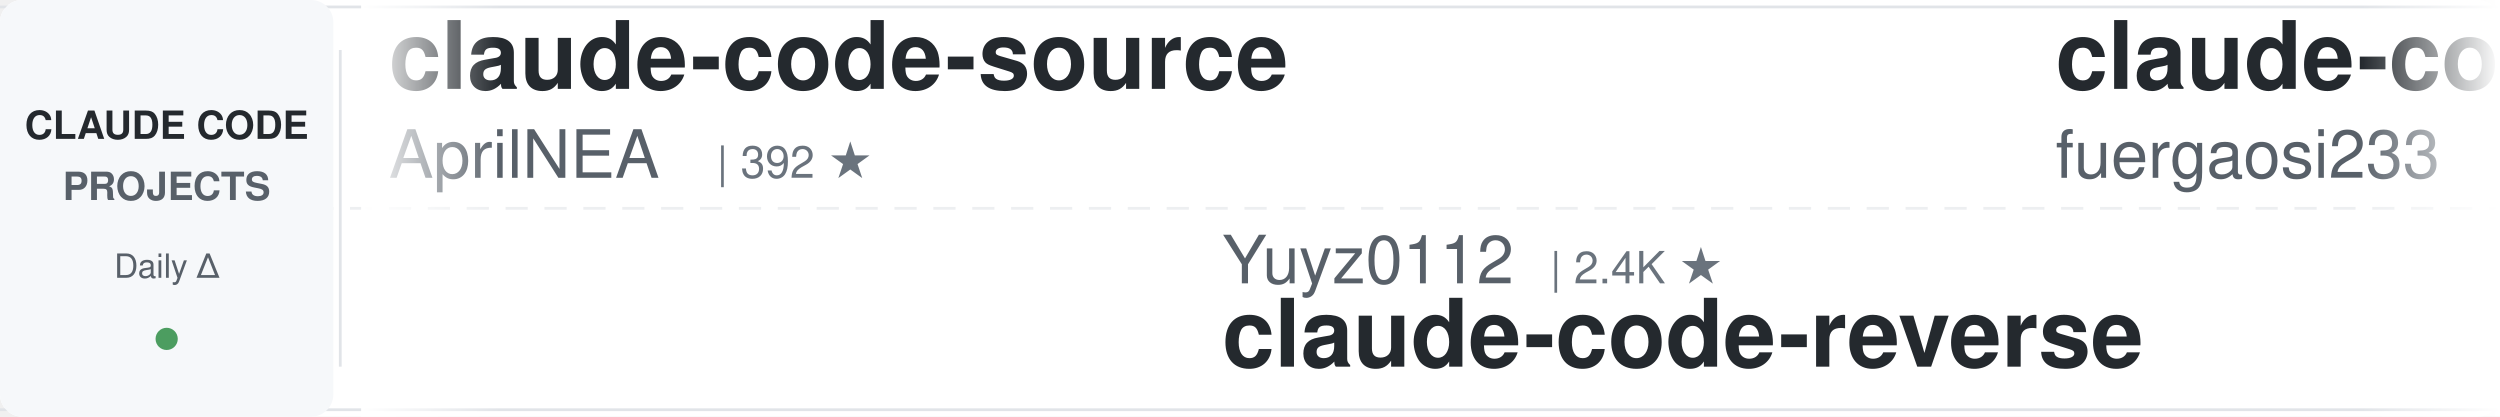
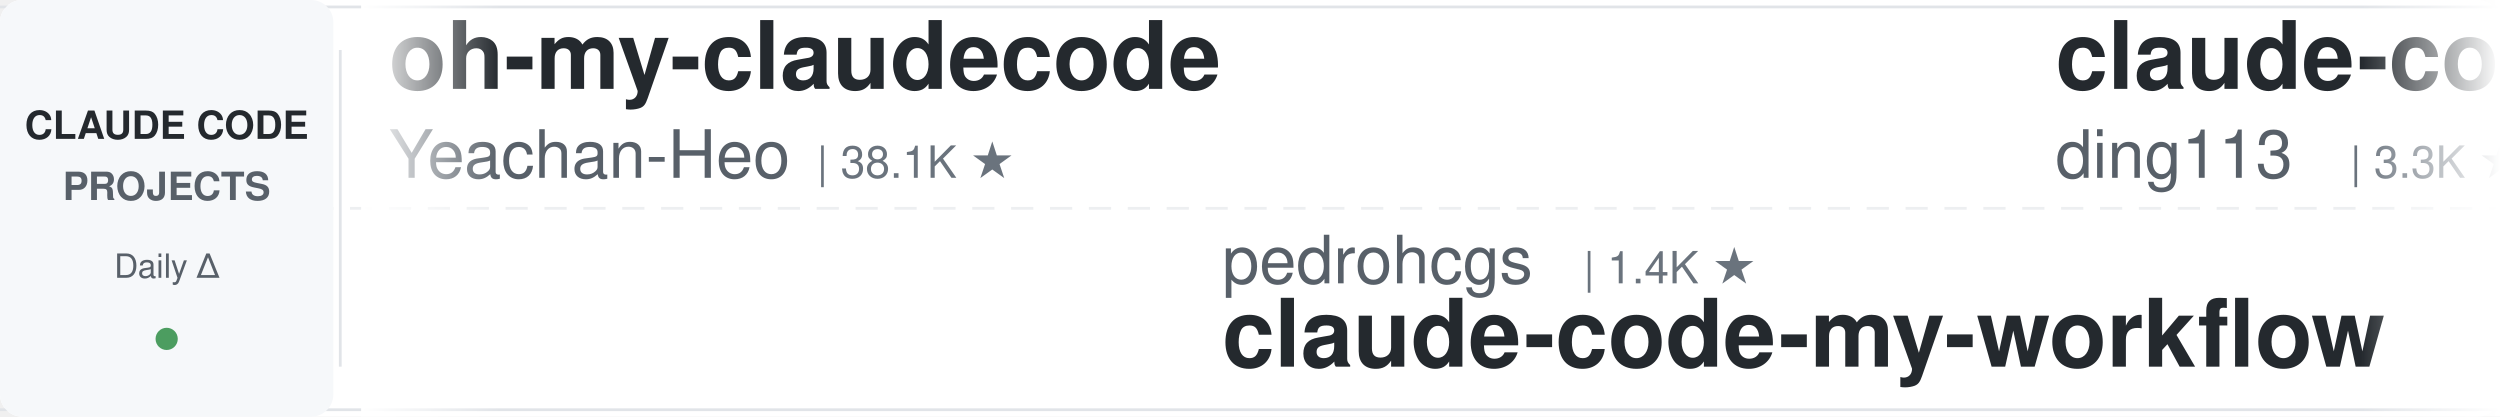
<svg xmlns="http://www.w3.org/2000/svg" width="900" height="150">
  <defs>
    <linearGradient id="leftFade" x1="0%" y1="0%" x2="100%" y2="0%">
      <stop offset="0%" style="stop-color:#ffffff;stop-opacity:1" />
      <stop offset="100%" style="stop-color:#ffffff;stop-opacity:0" />
    </linearGradient>
    <linearGradient id="rightFade" x1="0%" y1="0%" x2="100%" y2="0%">
      <stop offset="0%" style="stop-color:#ffffff;stop-opacity:0" />
      <stop offset="100%" style="stop-color:#ffffff;stop-opacity:1" />
    </linearGradient>
  </defs>
  <rect width="900" height="150" fill="#ffffff" rx="8" />
  <rect x="0" y="2" width="900" height="1" fill="#e1e4e8" />
  <rect x="0" y="147" width="900" height="1" fill="#e1e4e8" />
  <line x1="0" y1="75" x2="900" y2="75" stroke="#e1e4e8" stroke-width="1" stroke-dasharray="8 6" opacity="0.6" />
  <rect x="0" y="0" width="120" height="150" fill="#f6f8fa" rx="8" />
  <text x="60" y="50" font-family="-apple-system, BlinkMacSystemFont, 'Segoe UI', Helvetica, Arial, sans-serif" font-size="14" font-weight="600" fill="#24292e" text-anchor="middle">CLAUDE CODE</text>
  <text x="60" y="72" font-family="-apple-system, BlinkMacSystemFont, 'Segoe UI', Helvetica, Arial, sans-serif" font-size="14" font-weight="600" fill="#586069" text-anchor="middle">PROJECTS</text>
  <text x="60" y="100" font-family="-apple-system, BlinkMacSystemFont, 'Segoe UI', Helvetica, Arial, sans-serif" font-size="12" font-weight="500" fill="#586069" text-anchor="middle">Daily Δ</text>
  <circle cx="60" cy="122" r="4" fill="#22863a" opacity="0.8" />
  <rect x="122" y="18" width="1" height="114" fill="#e1e4e8" />
  <clipPath id="tickerClip">
    <rect x="130" y="0" width="770" height="150" />
  </clipPath>
  <g clip-path="url(#tickerClip)">
    <g id="tickerItems">
      <animateTransform attributeName="transform" attributeType="XML" type="translate" from="0 0" to="-3000 0" dur="54s" repeatCount="indefinite" />
      <g transform="translate(0, 0)">
-         <text x="140" y="32" font-family="-apple-system, BlinkMacSystemFont, 'Segoe UI', Helvetica, Arial, sans-serif" font-size="34" font-weight="600" fill="#24292e">claude-code-source</text>
-         <text x="140" y="64" font-family="-apple-system, BlinkMacSystemFont, 'Segoe UI', Helvetica, Arial, sans-serif" font-size="24" font-weight="400" fill="#586069">AprilNEA</text>
-         <text x="258" y="64" font-family="-apple-system, BlinkMacSystemFont, 'Segoe UI', Helvetica, Arial, sans-serif" font-size="16" font-weight="500" fill="#6a737d">| 392 ★</text>
+         <text x="140" y="32" font-family="-apple-system, BlinkMacSystemFont, 'Segoe UI', Helvetica, Arial, sans-serif" font-size="34" font-weight="600" fill="#24292e">oh-my-claudecode</text>
+         <text x="140" y="64" font-family="-apple-system, BlinkMacSystemFont, 'Segoe UI', Helvetica, Arial, sans-serif" font-size="24" font-weight="400" fill="#586069">Yeachan-Heo</text>
+         <text x="294" y="64" font-family="-apple-system, BlinkMacSystemFont, 'Segoe UI', Helvetica, Arial, sans-serif" font-size="16" font-weight="500" fill="#6a737d">| 38.1K ★</text>
      </g>
      <g transform="translate(300, 0)">
-         <text x="140" y="102" font-family="-apple-system, BlinkMacSystemFont, 'Segoe UI', Helvetica, Arial, sans-serif" font-size="24" font-weight="400" fill="#586069">Yuyz0112</text>
-         <text x="258" y="102" font-family="-apple-system, BlinkMacSystemFont, 'Segoe UI', Helvetica, Arial, sans-serif" font-size="16" font-weight="500" fill="#6a737d">| 2.4K ★</text>
-         <text x="140" y="132" font-family="-apple-system, BlinkMacSystemFont, 'Segoe UI', Helvetica, Arial, sans-serif" font-size="34" font-weight="600" fill="#24292e">claude-code-reverse</text>
+         <text x="140" y="102" font-family="-apple-system, BlinkMacSystemFont, 'Segoe UI', Helvetica, Arial, sans-serif" font-size="24" font-weight="400" fill="#586069">pedrohcgs</text>
+         <text x="270" y="102" font-family="-apple-system, BlinkMacSystemFont, 'Segoe UI', Helvetica, Arial, sans-serif" font-size="16" font-weight="500" fill="#6a737d">| 1.4K ★</text>
+         <text x="140" y="132" font-family="-apple-system, BlinkMacSystemFont, 'Segoe UI', Helvetica, Arial, sans-serif" font-size="34" font-weight="600" fill="#24292e">claude-code-my-workflow</text>
      </g>
      <g transform="translate(600, 0)">
-         <text x="140" y="32" font-family="-apple-system, BlinkMacSystemFont, 'Segoe UI', Helvetica, Arial, sans-serif" font-size="34" font-weight="600" fill="#24292e">claude-code-proxy</text>
-         <text x="140" y="64" font-family="-apple-system, BlinkMacSystemFont, 'Segoe UI', Helvetica, Arial, sans-serif" font-size="24" font-weight="400" fill="#586069">fuergaosi233</text>
-         <text x="306" y="64" font-family="-apple-system, BlinkMacSystemFont, 'Segoe UI', Helvetica, Arial, sans-serif" font-size="16" font-weight="500" fill="#6a737d">| 2.8K ★</text>
+         <text x="140" y="32" font-family="-apple-system, BlinkMacSystemFont, 'Segoe UI', Helvetica, Arial, sans-serif" font-size="34" font-weight="600" fill="#24292e">claude-code-hub</text>
+         <text x="140" y="64" font-family="-apple-system, BlinkMacSystemFont, 'Segoe UI', Helvetica, Arial, sans-serif" font-size="24" font-weight="400" fill="#586069">ding113</text>
+         <text x="246" y="64" font-family="-apple-system, BlinkMacSystemFont, 'Segoe UI', Helvetica, Arial, sans-serif" font-size="16" font-weight="500" fill="#6a737d">| 3.3K ★</text>
      </g>
      <g transform="translate(900, 0)">
-         <text x="140" y="102" font-family="-apple-system, BlinkMacSystemFont, 'Segoe UI', Helvetica, Arial, sans-serif" font-size="24" font-weight="400" fill="#586069">VoltAgent</text>
-         <text x="270" y="102" font-family="-apple-system, BlinkMacSystemFont, 'Segoe UI', Helvetica, Arial, sans-serif" font-size="16" font-weight="500" fill="#6a737d">| 23.7K ★</text>
-         <text x="140" y="132" font-family="-apple-system, BlinkMacSystemFont, 'Segoe UI', Helvetica, Arial, sans-serif" font-size="34" font-weight="600" fill="#24292e">awesome-claude-code-suba...</text>
+         <text x="140" y="102" font-family="-apple-system, BlinkMacSystemFont, 'Segoe UI', Helvetica, Arial, sans-serif" font-size="24" font-weight="400" fill="#586069">Donchitos</text>
+         <text x="270" y="102" font-family="-apple-system, BlinkMacSystemFont, 'Segoe UI', Helvetica, Arial, sans-serif" font-size="16" font-weight="500" fill="#6a737d">| 23.4K ★</text>
+         <text x="140" y="132" font-family="-apple-system, BlinkMacSystemFont, 'Segoe UI', Helvetica, Arial, sans-serif" font-size="34" font-weight="600" fill="#24292e">Claude-Code-Game-Studios</text>
      </g>
      <g transform="translate(1200, 0)">
-         <text x="140" y="32" font-family="-apple-system, BlinkMacSystemFont, 'Segoe UI', Helvetica, Arial, sans-serif" font-size="34" font-weight="600" fill="#24292e">claude-code-from-source</text>
-         <text x="140" y="64" font-family="-apple-system, BlinkMacSystemFont, 'Segoe UI', Helvetica, Arial, sans-serif" font-size="24" font-weight="400" fill="#586069">alejandrobalderas</text>
-         <text x="366" y="64" font-family="-apple-system, BlinkMacSystemFont, 'Segoe UI', Helvetica, Arial, sans-serif" font-size="16" font-weight="500" fill="#6a737d">| 2.7K ★</text>
+         <text x="140" y="32" font-family="-apple-system, BlinkMacSystemFont, 'Segoe UI', Helvetica, Arial, sans-serif" font-size="34" font-weight="600" fill="#24292e">claude-code-rev</text>
+         <text x="140" y="64" font-family="-apple-system, BlinkMacSystemFont, 'Segoe UI', Helvetica, Arial, sans-serif" font-size="24" font-weight="400" fill="#586069">oboard</text>
+         <text x="234" y="64" font-family="-apple-system, BlinkMacSystemFont, 'Segoe UI', Helvetica, Arial, sans-serif" font-size="16" font-weight="500" fill="#6a737d">| 3.3K ★</text>
      </g>
      <g transform="translate(1500, 0)">
-         <text x="140" y="102" font-family="-apple-system, BlinkMacSystemFont, 'Segoe UI', Helvetica, Arial, sans-serif" font-size="24" font-weight="400" fill="#586069">daymade</text>
-         <text x="246" y="102" font-family="-apple-system, BlinkMacSystemFont, 'Segoe UI', Helvetica, Arial, sans-serif" font-size="16" font-weight="500" fill="#6a737d">| 1.3K ★</text>
-         <text x="140" y="132" font-family="-apple-system, BlinkMacSystemFont, 'Segoe UI', Helvetica, Arial, sans-serif" font-size="34" font-weight="600" fill="#24292e">claude-code-skills</text>
-       </g>
-       <g transform="translate(1800, 0)">
-         <text x="140" y="32" font-family="-apple-system, BlinkMacSystemFont, 'Segoe UI', Helvetica, Arial, sans-serif" font-size="34" font-weight="600" fill="#24292e">claude-code-sub-agents</text>
-         <text x="140" y="64" font-family="-apple-system, BlinkMacSystemFont, 'Segoe UI', Helvetica, Arial, sans-serif" font-size="24" font-weight="400" fill="#586069">lst97</text>
-         <text x="222" y="64" font-family="-apple-system, BlinkMacSystemFont, 'Segoe UI', Helvetica, Arial, sans-serif" font-size="16" font-weight="500" fill="#6a737d">| 1.6K ★</text>
-       </g>
-       <g transform="translate(2100, 0)">
-         <text x="140" y="102" font-family="-apple-system, BlinkMacSystemFont, 'Segoe UI', Helvetica, Arial, sans-serif" font-size="24" font-weight="400" fill="#586069">zebbern</text>
-         <text x="246" y="102" font-family="-apple-system, BlinkMacSystemFont, 'Segoe UI', Helvetica, Arial, sans-serif" font-size="16" font-weight="500" fill="#6a737d">| 4.4K ★</text>
-         <text x="140" y="132" font-family="-apple-system, BlinkMacSystemFont, 'Segoe UI', Helvetica, Arial, sans-serif" font-size="34" font-weight="600" fill="#24292e">claude-code-guide</text>
-       </g>
-       <g transform="translate(2400, 0)">
-         <text x="140" y="32" font-family="-apple-system, BlinkMacSystemFont, 'Segoe UI', Helvetica, Arial, sans-serif" font-size="34" font-weight="600" fill="#24292e">claude-code-tudou</text>
-         <text x="140" y="64" font-family="-apple-system, BlinkMacSystemFont, 'Segoe UI', Helvetica, Arial, sans-serif" font-size="24" font-weight="400" fill="#586069">AICoderTudou</text>
-         <text x="306" y="64" font-family="-apple-system, BlinkMacSystemFont, 'Segoe UI', Helvetica, Arial, sans-serif" font-size="16" font-weight="500" fill="#6a737d">| 497 ★</text>
-       </g>
-       <g transform="translate(2700, 0)">
        <text x="140" y="102" font-family="-apple-system, BlinkMacSystemFont, 'Segoe UI', Helvetica, Arial, sans-serif" font-size="24" font-weight="400" fill="#586069">davila7</text>
        <text x="246" y="102" font-family="-apple-system, BlinkMacSystemFont, 'Segoe UI', Helvetica, Arial, sans-serif" font-size="16" font-weight="500" fill="#6a737d">| 29.9K ★</text>
        <text x="140" y="132" font-family="-apple-system, BlinkMacSystemFont, 'Segoe UI', Helvetica, Arial, sans-serif" font-size="34" font-weight="600" fill="#24292e">claude-code-templates</text>
      </g>
+       <g transform="translate(1800, 0)">
+         <text x="140" y="32" font-family="-apple-system, BlinkMacSystemFont, 'Segoe UI', Helvetica, Arial, sans-serif" font-size="34" font-weight="600" fill="#24292e">Dive-into-Claude-Code</text>
+         <text x="140" y="64" font-family="-apple-system, BlinkMacSystemFont, 'Segoe UI', Helvetica, Arial, sans-serif" font-size="24" font-weight="400" fill="#586069">VILA-Lab</text>
+         <text x="258" y="64" font-family="-apple-system, BlinkMacSystemFont, 'Segoe UI', Helvetica, Arial, sans-serif" font-size="16" font-weight="500" fill="#6a737d">| 2.0K ★</text>
+       </g>
+       <g transform="translate(2100, 0)">
+         <text x="140" y="102" font-family="-apple-system, BlinkMacSystemFont, 'Segoe UI', Helvetica, Arial, sans-serif" font-size="24" font-weight="400" fill="#586069">anthropics</text>
+         <text x="282" y="102" font-family="-apple-system, BlinkMacSystemFont, 'Segoe UI', Helvetica, Arial, sans-serif" font-size="16" font-weight="500" fill="#6a737d">| 164.3K ★</text>
+         <text x="140" y="132" font-family="-apple-system, BlinkMacSystemFont, 'Segoe UI', Helvetica, Arial, sans-serif" font-size="34" font-weight="600" fill="#24292e">skills</text>
+       </g>
+       <g transform="translate(2400, 0)">
+         <text x="140" y="32" font-family="-apple-system, BlinkMacSystemFont, 'Segoe UI', Helvetica, Arial, sans-serif" font-size="34" font-weight="600" fill="#24292e">claude-code-base-action</text>
+         <text x="140" y="64" font-family="-apple-system, BlinkMacSystemFont, 'Segoe UI', Helvetica, Arial, sans-serif" font-size="24" font-weight="400" fill="#586069">anthropics</text>
+         <text x="282" y="64" font-family="-apple-system, BlinkMacSystemFont, 'Segoe UI', Helvetica, Arial, sans-serif" font-size="16" font-weight="500" fill="#6a737d">| 928 ★</text>
+       </g>
+       <g transform="translate(2700, 0)">
+         <text x="140" y="102" font-family="-apple-system, BlinkMacSystemFont, 'Segoe UI', Helvetica, Arial, sans-serif" font-size="24" font-weight="400" fill="#586069">digitalsamba</text>
+         <text x="306" y="102" font-family="-apple-system, BlinkMacSystemFont, 'Segoe UI', Helvetica, Arial, sans-serif" font-size="16" font-weight="500" fill="#6a737d">| 1.8K ★</text>
+         <text x="140" y="132" font-family="-apple-system, BlinkMacSystemFont, 'Segoe UI', Helvetica, Arial, sans-serif" font-size="34" font-weight="600" fill="#24292e">claude-code-video-toolki...</text>
+       </g>
      <g transform="translate(3000, 0)">
-         <text x="140" y="32" font-family="-apple-system, BlinkMacSystemFont, 'Segoe UI', Helvetica, Arial, sans-serif" font-size="34" font-weight="600" fill="#24292e">claude-code-source</text>
-         <text x="140" y="64" font-family="-apple-system, BlinkMacSystemFont, 'Segoe UI', Helvetica, Arial, sans-serif" font-size="24" font-weight="400" fill="#586069">AprilNEA</text>
-         <text x="258" y="64" font-family="-apple-system, BlinkMacSystemFont, 'Segoe UI', Helvetica, Arial, sans-serif" font-size="16" font-weight="500" fill="#6a737d">| 392 ★</text>
+         <text x="140" y="32" font-family="-apple-system, BlinkMacSystemFont, 'Segoe UI', Helvetica, Arial, sans-serif" font-size="34" font-weight="600" fill="#24292e">oh-my-claudecode</text>
+         <text x="140" y="64" font-family="-apple-system, BlinkMacSystemFont, 'Segoe UI', Helvetica, Arial, sans-serif" font-size="24" font-weight="400" fill="#586069">Yeachan-Heo</text>
+         <text x="294" y="64" font-family="-apple-system, BlinkMacSystemFont, 'Segoe UI', Helvetica, Arial, sans-serif" font-size="16" font-weight="500" fill="#6a737d">| 38.1K ★</text>
      </g>
      <g transform="translate(3300, 0)">
-         <text x="140" y="102" font-family="-apple-system, BlinkMacSystemFont, 'Segoe UI', Helvetica, Arial, sans-serif" font-size="24" font-weight="400" fill="#586069">Yuyz0112</text>
-         <text x="258" y="102" font-family="-apple-system, BlinkMacSystemFont, 'Segoe UI', Helvetica, Arial, sans-serif" font-size="16" font-weight="500" fill="#6a737d">| 2.4K ★</text>
-         <text x="140" y="132" font-family="-apple-system, BlinkMacSystemFont, 'Segoe UI', Helvetica, Arial, sans-serif" font-size="34" font-weight="600" fill="#24292e">claude-code-reverse</text>
+         <text x="140" y="102" font-family="-apple-system, BlinkMacSystemFont, 'Segoe UI', Helvetica, Arial, sans-serif" font-size="24" font-weight="400" fill="#586069">pedrohcgs</text>
+         <text x="270" y="102" font-family="-apple-system, BlinkMacSystemFont, 'Segoe UI', Helvetica, Arial, sans-serif" font-size="16" font-weight="500" fill="#6a737d">| 1.4K ★</text>
+         <text x="140" y="132" font-family="-apple-system, BlinkMacSystemFont, 'Segoe UI', Helvetica, Arial, sans-serif" font-size="34" font-weight="600" fill="#24292e">claude-code-my-workflow</text>
      </g>
      <g transform="translate(3600, 0)">
-         <text x="140" y="32" font-family="-apple-system, BlinkMacSystemFont, 'Segoe UI', Helvetica, Arial, sans-serif" font-size="34" font-weight="600" fill="#24292e">claude-code-proxy</text>
-         <text x="140" y="64" font-family="-apple-system, BlinkMacSystemFont, 'Segoe UI', Helvetica, Arial, sans-serif" font-size="24" font-weight="400" fill="#586069">fuergaosi233</text>
-         <text x="306" y="64" font-family="-apple-system, BlinkMacSystemFont, 'Segoe UI', Helvetica, Arial, sans-serif" font-size="16" font-weight="500" fill="#6a737d">| 2.8K ★</text>
+         <text x="140" y="32" font-family="-apple-system, BlinkMacSystemFont, 'Segoe UI', Helvetica, Arial, sans-serif" font-size="34" font-weight="600" fill="#24292e">claude-code-hub</text>
+         <text x="140" y="64" font-family="-apple-system, BlinkMacSystemFont, 'Segoe UI', Helvetica, Arial, sans-serif" font-size="24" font-weight="400" fill="#586069">ding113</text>
+         <text x="246" y="64" font-family="-apple-system, BlinkMacSystemFont, 'Segoe UI', Helvetica, Arial, sans-serif" font-size="16" font-weight="500" fill="#6a737d">| 3.3K ★</text>
      </g>
      <g transform="translate(3900, 0)">
-         <text x="140" y="102" font-family="-apple-system, BlinkMacSystemFont, 'Segoe UI', Helvetica, Arial, sans-serif" font-size="24" font-weight="400" fill="#586069">VoltAgent</text>
-         <text x="270" y="102" font-family="-apple-system, BlinkMacSystemFont, 'Segoe UI', Helvetica, Arial, sans-serif" font-size="16" font-weight="500" fill="#6a737d">| 23.7K ★</text>
-         <text x="140" y="132" font-family="-apple-system, BlinkMacSystemFont, 'Segoe UI', Helvetica, Arial, sans-serif" font-size="34" font-weight="600" fill="#24292e">awesome-claude-code-suba...</text>
+         <text x="140" y="102" font-family="-apple-system, BlinkMacSystemFont, 'Segoe UI', Helvetica, Arial, sans-serif" font-size="24" font-weight="400" fill="#586069">Donchitos</text>
+         <text x="270" y="102" font-family="-apple-system, BlinkMacSystemFont, 'Segoe UI', Helvetica, Arial, sans-serif" font-size="16" font-weight="500" fill="#6a737d">| 23.4K ★</text>
+         <text x="140" y="132" font-family="-apple-system, BlinkMacSystemFont, 'Segoe UI', Helvetica, Arial, sans-serif" font-size="34" font-weight="600" fill="#24292e">Claude-Code-Game-Studios</text>
      </g>
    </g>
  </g>
  <rect x="130" y="0" width="50" height="150" fill="url(#leftFade)" />
  <rect x="850" y="0" width="50" height="150" fill="url(#rightFade)" />
</svg>
